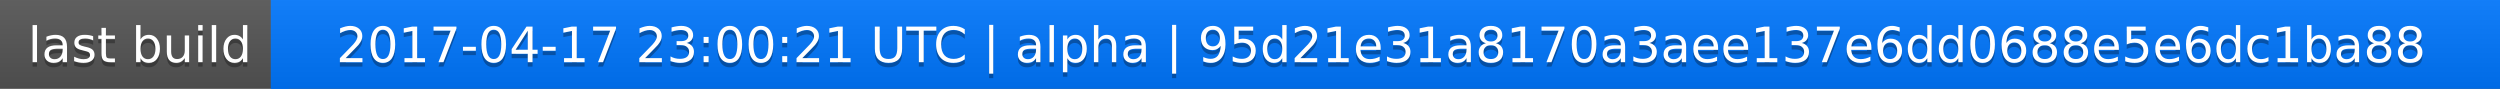
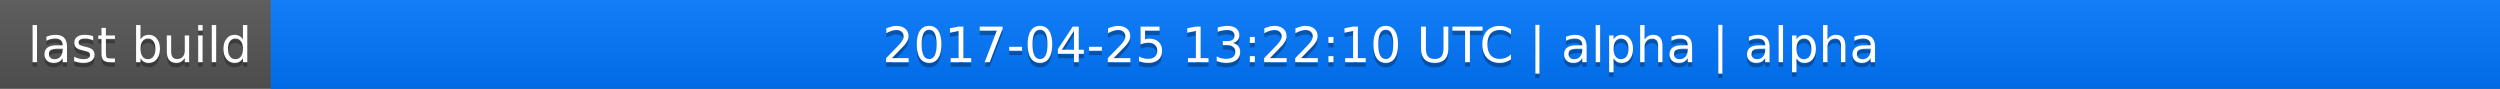
<svg xmlns="http://www.w3.org/2000/svg" width="563" height="20">
  <linearGradient id="a" x2="0" y2="100%">
    <stop offset="0" stop-color="#bbb" stop-opacity=".1" />
    <stop offset="1" stop-opacity=".1" />
  </linearGradient>
  <rect rx="0" width="563" height="20" fill="#555" />
  <rect rx="0" x="61" width="502" height="20" fill="#07f" />
  <path fill="#07f" d="M61 0h4v20h-4z" />
  <rect rx="0" width="563" height="20" fill="url(#a)" />
  <g fill="#fff" text-anchor="middle" font-family="DejaVu Sans,Verdana,Geneva,sans-serif" font-size="11">
    <text x="31.5" y="15" fill="#010101" fill-opacity=".3">last build</text>
    <text x="31.5" y="14">last build</text>
-     <text x="311" y="15" fill="#010101" fill-opacity=".3">2017-04-17 23:00:21 UTC | alpha | 95d21e31a8170a3aee137e6dd0688e5e6dc1ba88</text>
-     <text x="311" y="14">2017-04-17 23:00:21 UTC | alpha | 95d21e31a8170a3aee137e6dd0688e5e6dc1ba88</text>
+     <text x="311" y="15" fill="#010101" fill-opacity=".3">2017-04-25 13:22:10 UTC | alpha | alpha</text>
+     <text x="311" y="14">2017-04-25 13:22:10 UTC | alpha | alpha</text>
  </g>
</svg>
